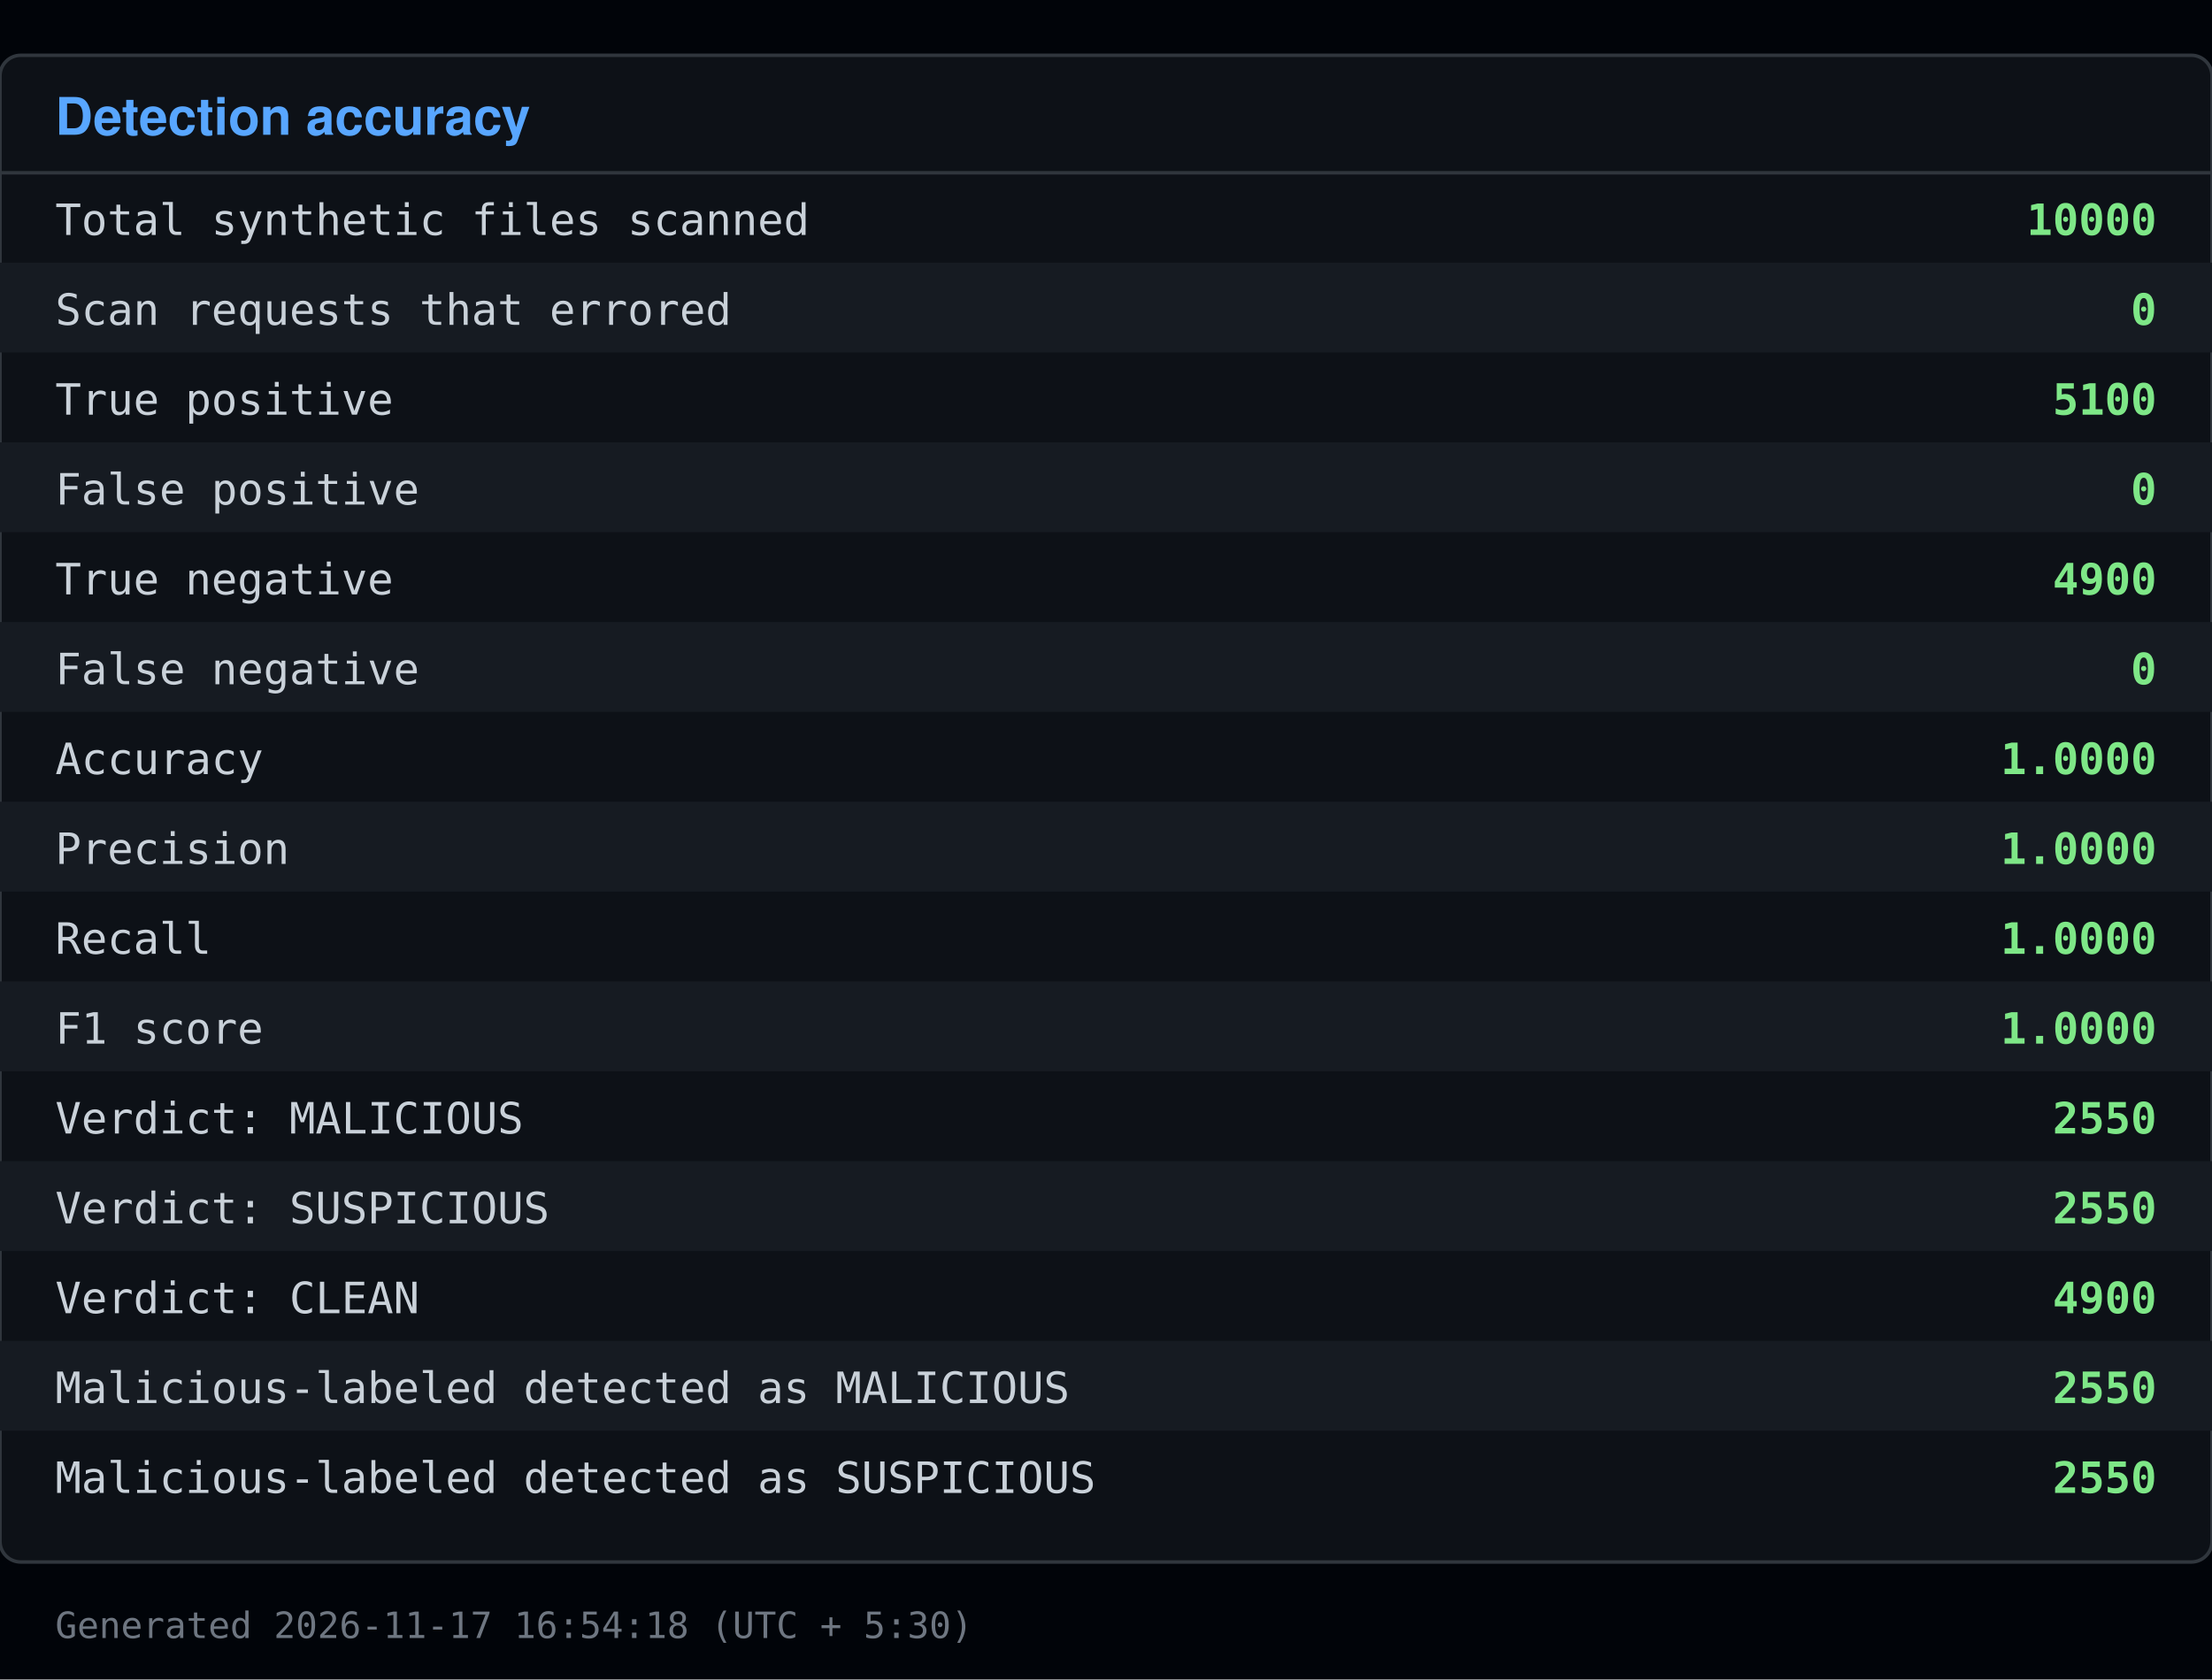
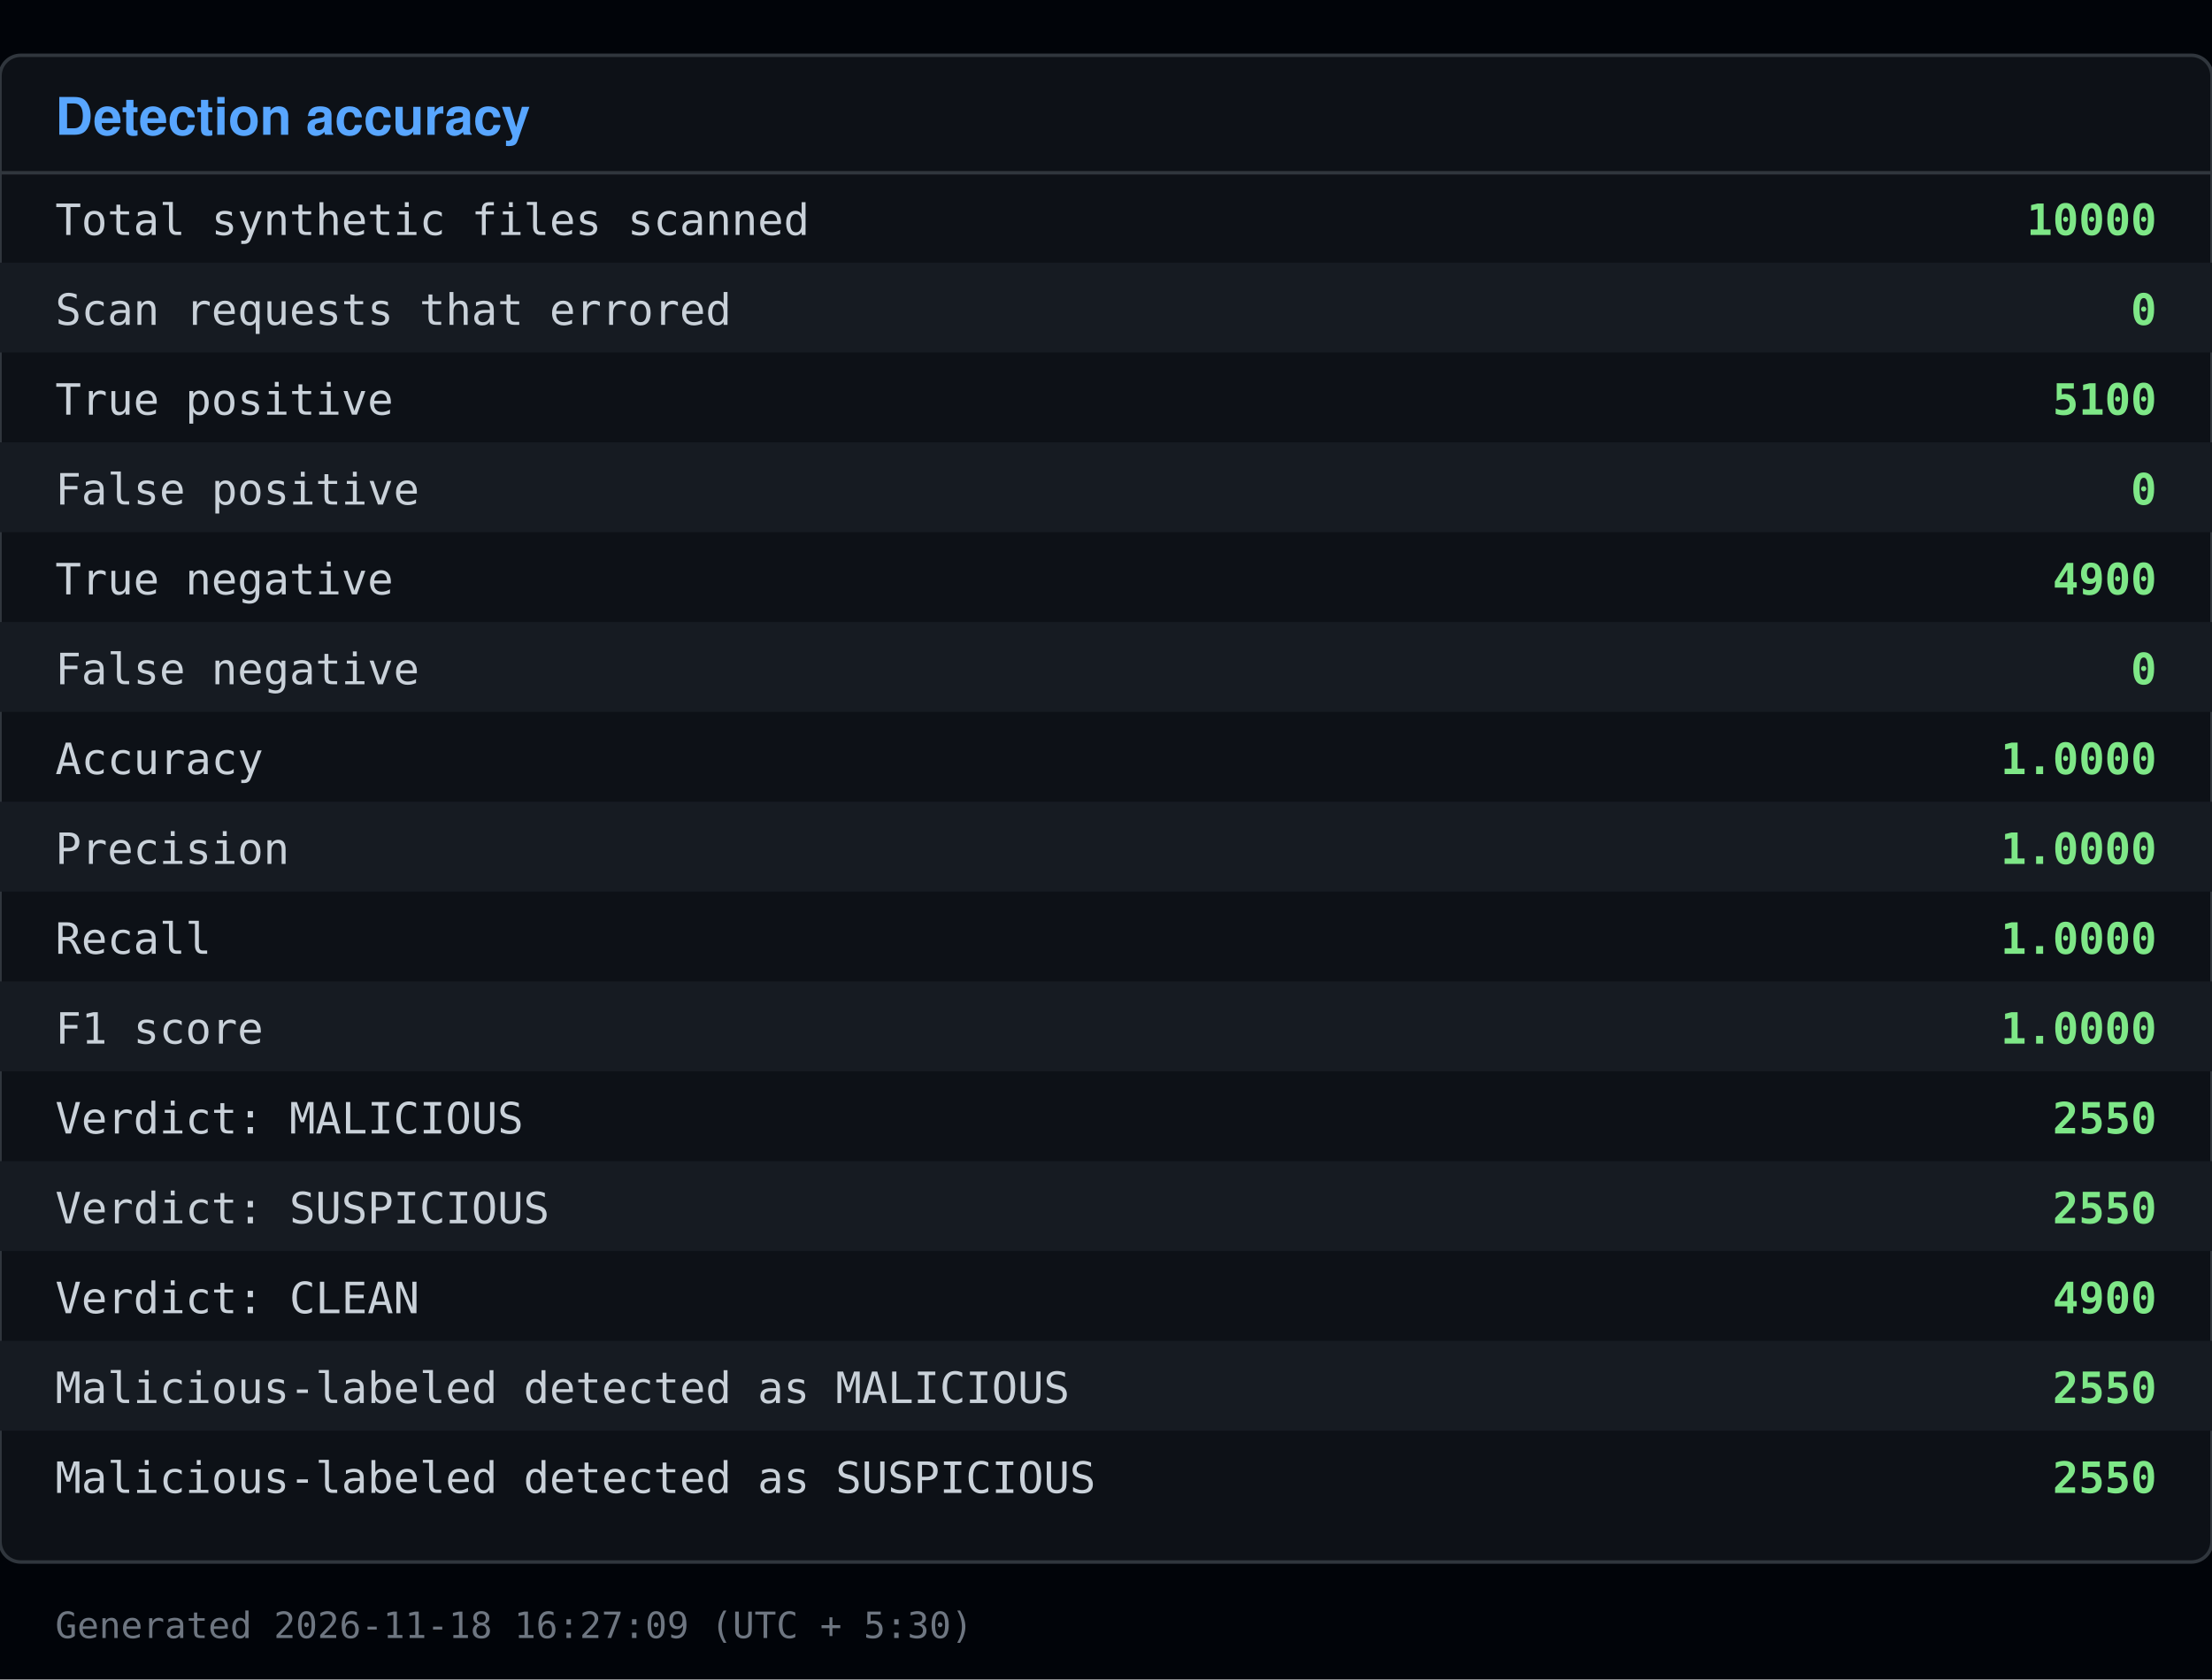
<svg xmlns="http://www.w3.org/2000/svg" viewBox="0 0 640 486" width="640" height="486">
  <rect x="0" y="0" width="640" height="486" fill="#010409" />
  <rect x="0" y="16" width="640" height="436" fill="#0d1117" stroke="#30363d" rx="6" />
  <text x="16" y="39" font-family="Segoe UI, Helvetica, Arial, sans-serif" font-size="15" font-weight="600" fill="#58a6ff">Detection accuracy</text>
  <line x1="0" y1="50" x2="640" y2="50" stroke="#30363d" />
  <text x="16" y="68" font-family="Consolas, Menlo, monospace" font-size="12.5" fill="#c9d1d9">Total synthetic files scanned</text>
  <text x="624" y="68" font-family="Consolas, Menlo, monospace" font-size="12.5" fill="#7ee787" text-anchor="end" font-weight="600">10000</text>
  <rect x="0" y="76" width="640" height="26" fill="#161b22" />
  <text x="16" y="94" font-family="Consolas, Menlo, monospace" font-size="12.5" fill="#c9d1d9">Scan requests that errored</text>
  <text x="624" y="94" font-family="Consolas, Menlo, monospace" font-size="12.5" fill="#7ee787" text-anchor="end" font-weight="600">0</text>
  <text x="16" y="120" font-family="Consolas, Menlo, monospace" font-size="12.5" fill="#c9d1d9">True positive</text>
  <text x="624" y="120" font-family="Consolas, Menlo, monospace" font-size="12.5" fill="#7ee787" text-anchor="end" font-weight="600">5100</text>
  <rect x="0" y="128" width="640" height="26" fill="#161b22" />
  <text x="16" y="146" font-family="Consolas, Menlo, monospace" font-size="12.5" fill="#c9d1d9">False positive</text>
  <text x="624" y="146" font-family="Consolas, Menlo, monospace" font-size="12.5" fill="#7ee787" text-anchor="end" font-weight="600">0</text>
  <text x="16" y="172" font-family="Consolas, Menlo, monospace" font-size="12.5" fill="#c9d1d9">True negative</text>
  <text x="624" y="172" font-family="Consolas, Menlo, monospace" font-size="12.5" fill="#7ee787" text-anchor="end" font-weight="600">4900</text>
  <rect x="0" y="180" width="640" height="26" fill="#161b22" />
  <text x="16" y="198" font-family="Consolas, Menlo, monospace" font-size="12.5" fill="#c9d1d9">False negative</text>
  <text x="624" y="198" font-family="Consolas, Menlo, monospace" font-size="12.5" fill="#7ee787" text-anchor="end" font-weight="600">0</text>
  <text x="16" y="224" font-family="Consolas, Menlo, monospace" font-size="12.5" fill="#c9d1d9">Accuracy</text>
  <text x="624" y="224" font-family="Consolas, Menlo, monospace" font-size="12.5" fill="#7ee787" text-anchor="end" font-weight="600">1.0000</text>
  <rect x="0" y="232" width="640" height="26" fill="#161b22" />
  <text x="16" y="250" font-family="Consolas, Menlo, monospace" font-size="12.5" fill="#c9d1d9">Precision</text>
  <text x="624" y="250" font-family="Consolas, Menlo, monospace" font-size="12.5" fill="#7ee787" text-anchor="end" font-weight="600">1.0000</text>
  <text x="16" y="276" font-family="Consolas, Menlo, monospace" font-size="12.5" fill="#c9d1d9">Recall</text>
  <text x="624" y="276" font-family="Consolas, Menlo, monospace" font-size="12.5" fill="#7ee787" text-anchor="end" font-weight="600">1.0000</text>
  <rect x="0" y="284" width="640" height="26" fill="#161b22" />
  <text x="16" y="302" font-family="Consolas, Menlo, monospace" font-size="12.5" fill="#c9d1d9">F1 score</text>
  <text x="624" y="302" font-family="Consolas, Menlo, monospace" font-size="12.5" fill="#7ee787" text-anchor="end" font-weight="600">1.0000</text>
  <text x="16" y="328" font-family="Consolas, Menlo, monospace" font-size="12.5" fill="#c9d1d9">Verdict: MALICIOUS</text>
  <text x="624" y="328" font-family="Consolas, Menlo, monospace" font-size="12.5" fill="#7ee787" text-anchor="end" font-weight="600">2550</text>
  <rect x="0" y="336" width="640" height="26" fill="#161b22" />
  <text x="16" y="354" font-family="Consolas, Menlo, monospace" font-size="12.5" fill="#c9d1d9">Verdict: SUSPICIOUS</text>
  <text x="624" y="354" font-family="Consolas, Menlo, monospace" font-size="12.5" fill="#7ee787" text-anchor="end" font-weight="600">2550</text>
  <text x="16" y="380" font-family="Consolas, Menlo, monospace" font-size="12.5" fill="#c9d1d9">Verdict: CLEAN</text>
  <text x="624" y="380" font-family="Consolas, Menlo, monospace" font-size="12.5" fill="#7ee787" text-anchor="end" font-weight="600">4900</text>
  <rect x="0" y="388" width="640" height="26" fill="#161b22" />
  <text x="16" y="406" font-family="Consolas, Menlo, monospace" font-size="12.5" fill="#c9d1d9">Malicious-labeled detected as MALICIOUS</text>
  <text x="624" y="406" font-family="Consolas, Menlo, monospace" font-size="12.5" fill="#7ee787" text-anchor="end" font-weight="600">2550</text>
  <text x="16" y="432" font-family="Consolas, Menlo, monospace" font-size="12.5" fill="#c9d1d9">Malicious-labeled detected as SUSPICIOUS</text>
  <text x="624" y="432" font-family="Consolas, Menlo, monospace" font-size="12.5" fill="#7ee787" text-anchor="end" font-weight="600">2550</text>
-   <text x="16" y="474" font-family="Consolas, Menlo, monospace" font-size="10.5" fill="#6e7681">Generated 2026-11-17 16:54:18 (UTC + 5:30)</text>
+   <text x="16" y="474" font-family="Consolas, Menlo, monospace" font-size="10.5" fill="#6e7681">Generated 2026-11-18 16:27:09 (UTC + 5:30)</text>
</svg>
